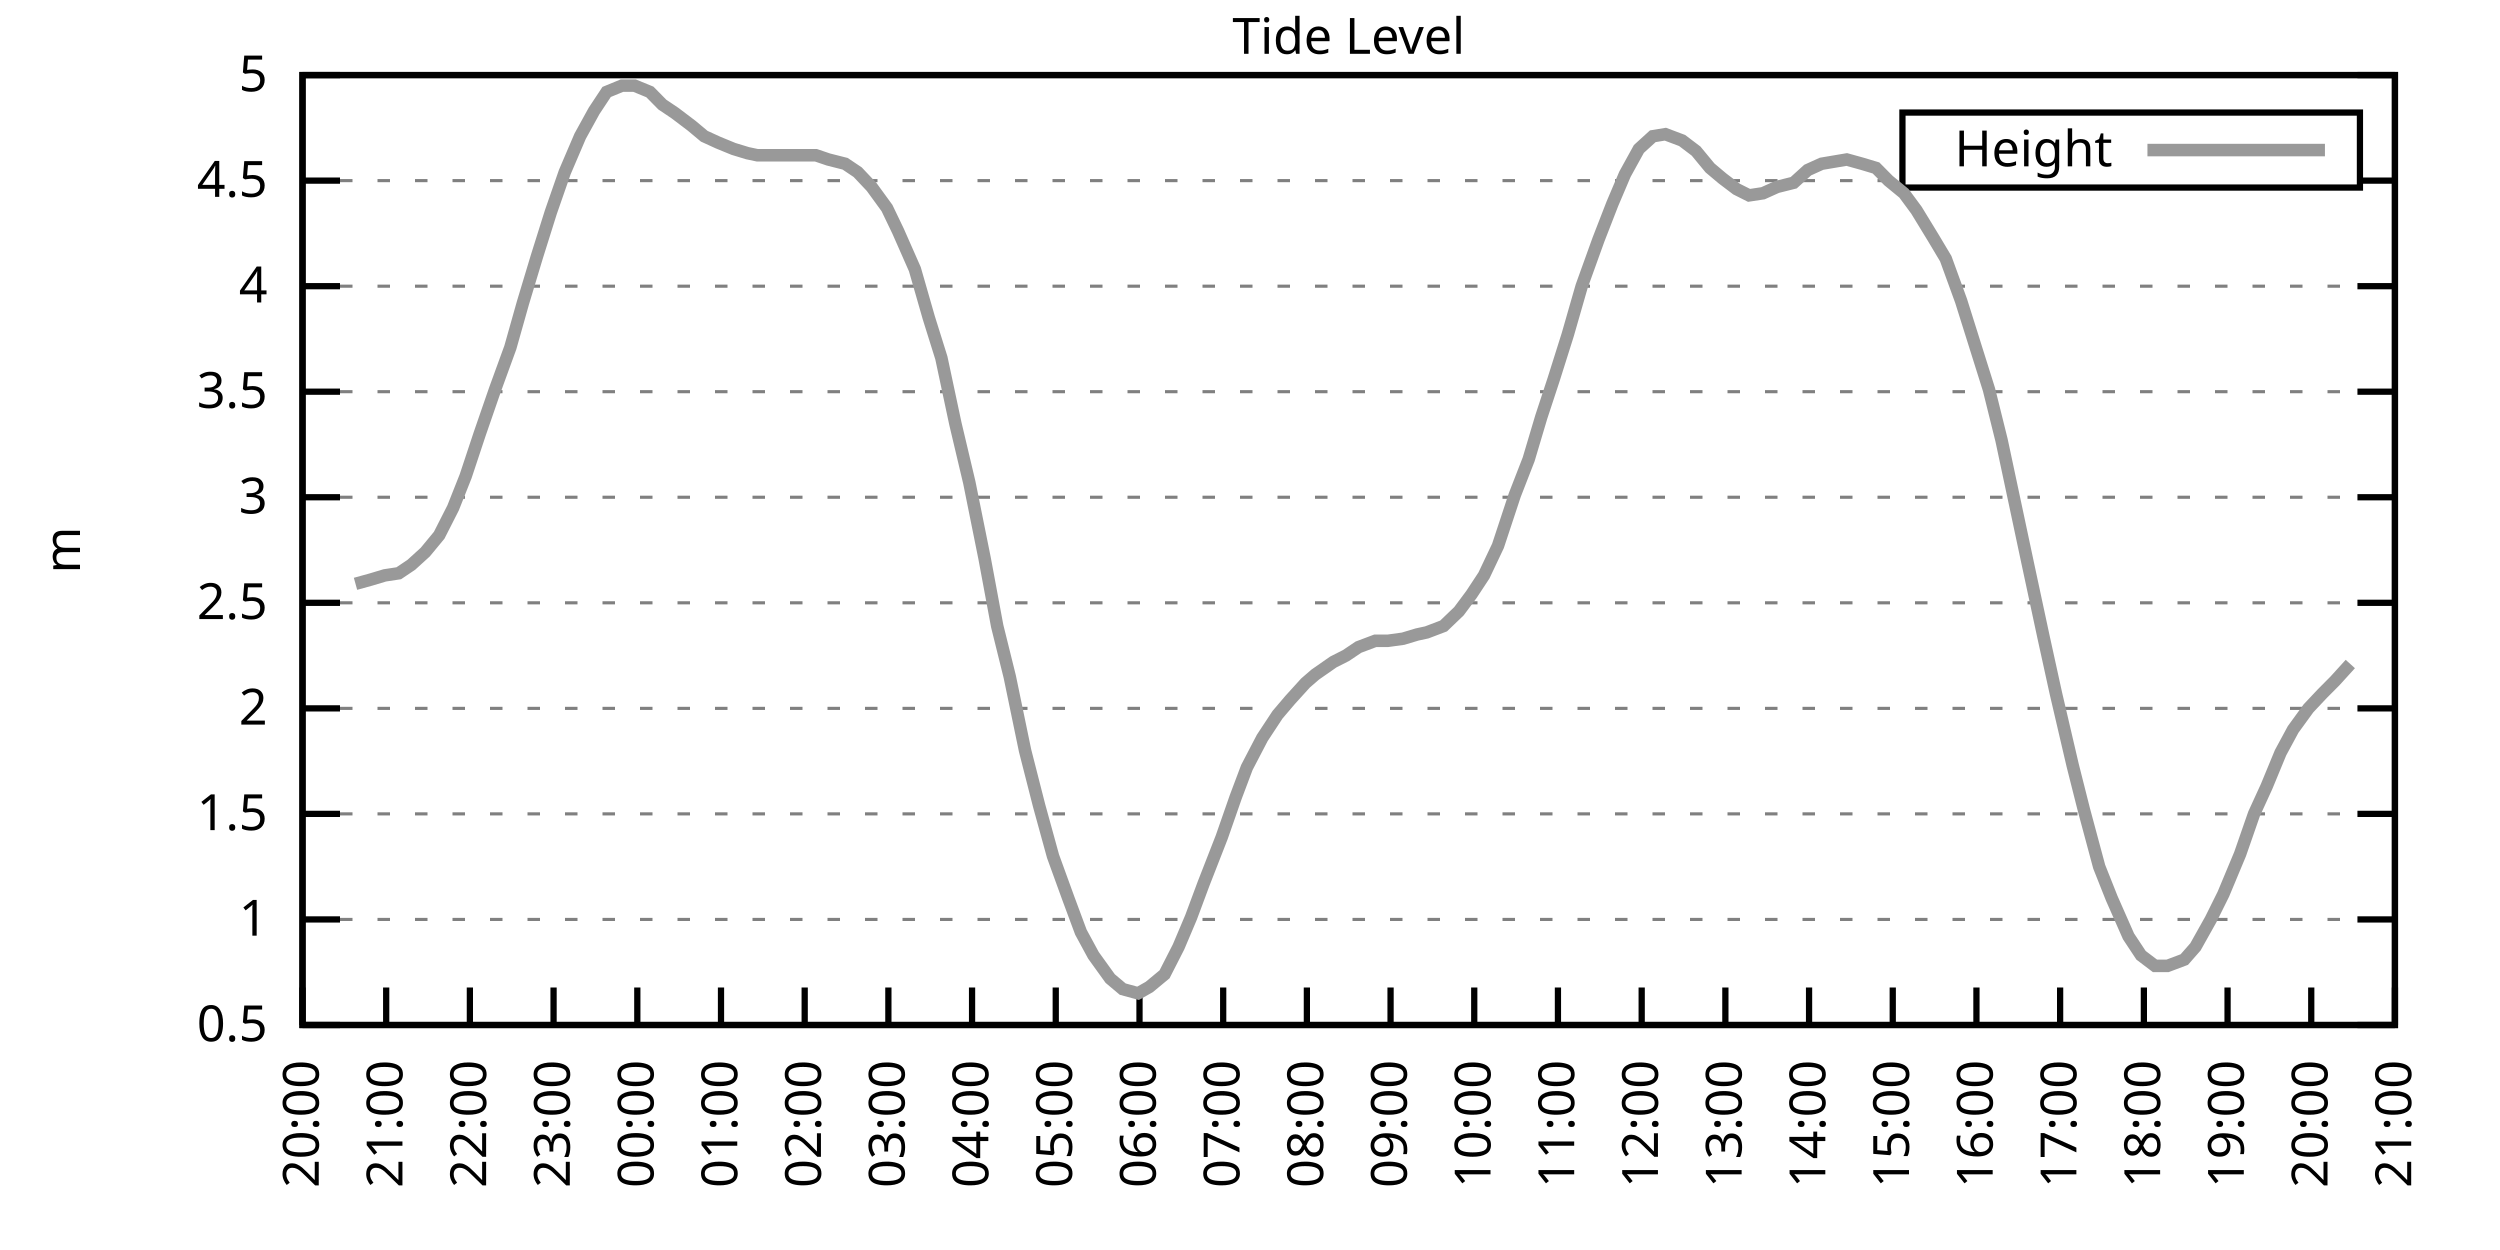
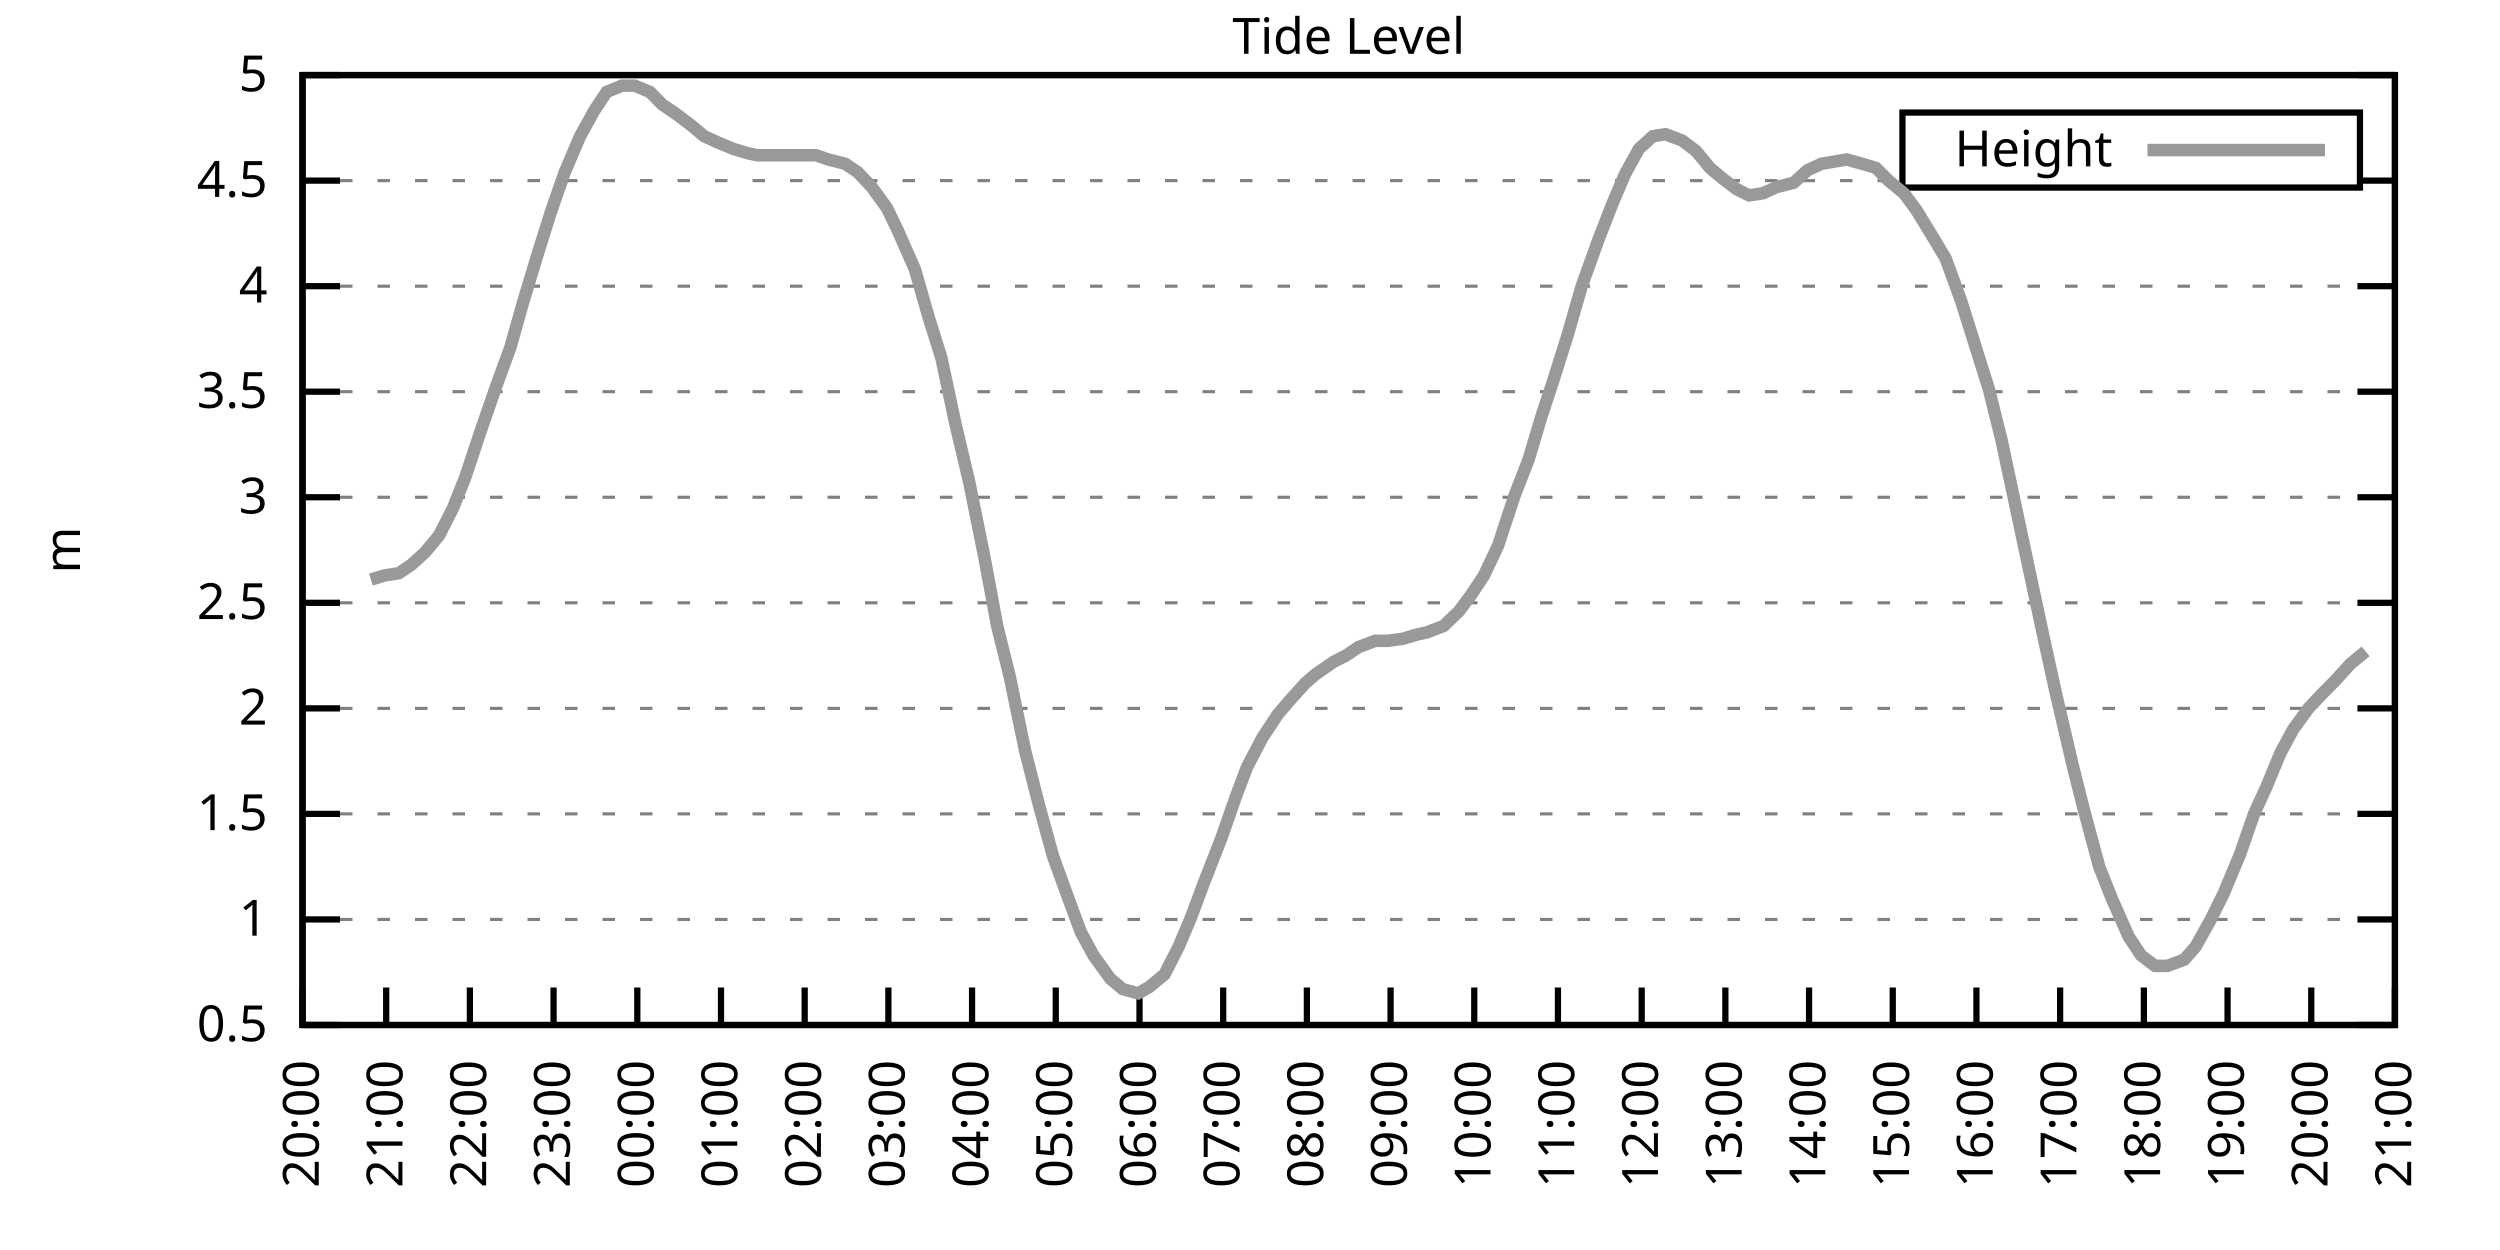
<svg xmlns="http://www.w3.org/2000/svg" xmlns:xlink="http://www.w3.org/1999/xlink" width="400" height="200" viewBox="0 0 400 200">
  <g id="gnuplot_canvas">
    <rect x="0" y="0" width="400" height="200" fill="none" />
    <defs>
      <circle id="gpDot" r="0.5" stroke-width="0.5" stroke="currentColor" />
      <path id="gpPt0" stroke-width="0.333" stroke="currentColor" d="M-1,0 h2 M0,-1 v2" />
      <path id="gpPt1" stroke-width="0.333" stroke="currentColor" d="M-1,-1 L1,1 M1,-1 L-1,1" />
      <path id="gpPt2" stroke-width="0.333" stroke="currentColor" d="M-1,0 L1,0 M0,-1 L0,1 M-1,-1 L1,1 M-1,1 L1,-1" />
      <rect id="gpPt3" stroke-width="0.333" stroke="currentColor" x="-1" y="-1" width="2" height="2" />
      <rect id="gpPt4" stroke-width="0.333" stroke="currentColor" fill="currentColor" x="-1" y="-1" width="2" height="2" />
      <circle id="gpPt5" stroke-width="0.333" stroke="currentColor" cx="0" cy="0" r="1" />
      <use xlink:href="#gpPt5" id="gpPt6" fill="currentColor" stroke="none" />
      <path id="gpPt7" stroke-width="0.333" stroke="currentColor" d="M0,-1.33 L-1.33,0.67 L1.33,0.67 z" />
      <use xlink:href="#gpPt7" id="gpPt8" fill="currentColor" stroke="none" />
      <use xlink:href="#gpPt7" id="gpPt9" stroke="currentColor" transform="rotate(180)" />
      <use xlink:href="#gpPt9" id="gpPt10" fill="currentColor" stroke="none" />
      <use xlink:href="#gpPt3" id="gpPt11" stroke="currentColor" transform="rotate(45)" />
      <use xlink:href="#gpPt11" id="gpPt12" fill="currentColor" stroke="none" />
      <path id="gpPt13" stroke-width="0.333" stroke="currentColor" d="M0,1.330 L1.265,0.411 L0.782,-1.067 L-0.782,-1.076 L-1.265,0.411 z" />
      <use xlink:href="#gpPt13" id="gpPt14" fill="currentColor" stroke="none" />
      <filter id="textbox" filterUnits="objectBoundingBox" x="0" y="0" height="1" width="1">
        <feFlood flood-color="white" flood-opacity="1" result="bgnd" />
        <feComposite in="SourceGraphic" in2="bgnd" operator="atop" />
      </filter>
      <filter id="greybox" filterUnits="objectBoundingBox" x="0" y="0" height="1" width="1">
        <feFlood flood-color="lightgrey" flood-opacity="1" result="grey" />
        <feComposite in="SourceGraphic" in2="grey" operator="atop" />
      </filter>
    </defs>
    <g fill="none" color="white" stroke="currentColor" stroke-width="1.00" stroke-linecap="butt" stroke-linejoin="miter">
</g>
    <g fill="none" color="black" stroke="currentColor" stroke-width="1.00" stroke-linecap="butt" stroke-linejoin="miter">
      <g stroke="none" shape-rendering="crispEdges">
        <polygon fill="rgb(255, 255, 255)" points="48.40,164.00 383.18,164.00 383.18,12.02 48.40,12.02 " />
      </g>
    </g>
    <g fill="none" color="black" stroke="currentColor" stroke-width="1.00" stroke-linecap="butt" stroke-linejoin="miter">
</g>
    <g fill="none" color="black" stroke="black" stroke-width="0.50" stroke-linecap="butt" stroke-linejoin="miter">
</g>
    <g fill="none" color="gray" stroke="currentColor" stroke-width="0.50" stroke-linecap="butt" stroke-linejoin="miter">
      <path stroke="gray" stroke-dasharray="2,4" class="gridline" d="M48.40,164.00 L383.19,164.00  " />
    </g>
    <g fill="none" color="gray" stroke="gray" stroke-width="1.00" stroke-linecap="butt" stroke-linejoin="miter">
</g>
    <g fill="none" color="black" stroke="currentColor" stroke-width="1.00" stroke-linecap="butt" stroke-linejoin="miter">
      <path stroke="black" d="M48.40,164.00 L54.40,164.00 M383.19,164.00 L377.19,164.00  " />
      <g transform="translate(42.80,166.60)" stroke="none" fill="black" font-family="Sans" font-size="8.00" text-anchor="end">
        <text>
          <tspan font-family="Sans"> 0.5</tspan>
        </text>
      </g>
    </g>
    <g fill="none" color="black" stroke="currentColor" stroke-width="1.00" stroke-linecap="butt" stroke-linejoin="miter">
</g>
    <g fill="none" color="black" stroke="black" stroke-width="0.50" stroke-linecap="butt" stroke-linejoin="miter">
</g>
    <g fill="none" color="gray" stroke="currentColor" stroke-width="0.50" stroke-linecap="butt" stroke-linejoin="miter">
      <path stroke="gray" stroke-dasharray="2,4" class="gridline" d="M48.40,147.11 L383.19,147.11  " />
    </g>
    <g fill="none" color="gray" stroke="gray" stroke-width="1.00" stroke-linecap="butt" stroke-linejoin="miter">
</g>
    <g fill="none" color="black" stroke="currentColor" stroke-width="1.00" stroke-linecap="butt" stroke-linejoin="miter">
      <path stroke="black" d="M48.40,147.11 L54.40,147.11 M383.19,147.11 L377.19,147.11  " />
      <g transform="translate(42.80,149.71)" stroke="none" fill="black" font-family="Sans" font-size="8.00" text-anchor="end">
        <text>
          <tspan font-family="Sans"> 1</tspan>
        </text>
      </g>
    </g>
    <g fill="none" color="black" stroke="currentColor" stroke-width="1.00" stroke-linecap="butt" stroke-linejoin="miter">
</g>
    <g fill="none" color="black" stroke="black" stroke-width="0.50" stroke-linecap="butt" stroke-linejoin="miter">
</g>
    <g fill="none" color="gray" stroke="currentColor" stroke-width="0.50" stroke-linecap="butt" stroke-linejoin="miter">
      <path stroke="gray" stroke-dasharray="2,4" class="gridline" d="M48.40,130.22 L383.19,130.22  " />
    </g>
    <g fill="none" color="gray" stroke="gray" stroke-width="1.00" stroke-linecap="butt" stroke-linejoin="miter">
</g>
    <g fill="none" color="black" stroke="currentColor" stroke-width="1.00" stroke-linecap="butt" stroke-linejoin="miter">
      <path stroke="black" d="M48.40,130.22 L54.40,130.22 M383.19,130.22 L377.19,130.22  " />
      <g transform="translate(42.80,132.82)" stroke="none" fill="black" font-family="Sans" font-size="8.00" text-anchor="end">
        <text>
          <tspan font-family="Sans"> 1.5</tspan>
        </text>
      </g>
    </g>
    <g fill="none" color="black" stroke="currentColor" stroke-width="1.00" stroke-linecap="butt" stroke-linejoin="miter">
</g>
    <g fill="none" color="black" stroke="black" stroke-width="0.50" stroke-linecap="butt" stroke-linejoin="miter">
</g>
    <g fill="none" color="gray" stroke="currentColor" stroke-width="0.50" stroke-linecap="butt" stroke-linejoin="miter">
      <path stroke="gray" stroke-dasharray="2,4" class="gridline" d="M48.40,113.34 L383.19,113.34  " />
    </g>
    <g fill="none" color="gray" stroke="gray" stroke-width="1.00" stroke-linecap="butt" stroke-linejoin="miter">
</g>
    <g fill="none" color="black" stroke="currentColor" stroke-width="1.00" stroke-linecap="butt" stroke-linejoin="miter">
      <path stroke="black" d="M48.40,113.34 L54.40,113.34 M383.19,113.34 L377.19,113.34  " />
      <g transform="translate(42.80,115.94)" stroke="none" fill="black" font-family="Sans" font-size="8.00" text-anchor="end">
        <text>
          <tspan font-family="Sans"> 2</tspan>
        </text>
      </g>
    </g>
    <g fill="none" color="black" stroke="currentColor" stroke-width="1.00" stroke-linecap="butt" stroke-linejoin="miter">
</g>
    <g fill="none" color="black" stroke="black" stroke-width="0.50" stroke-linecap="butt" stroke-linejoin="miter">
</g>
    <g fill="none" color="gray" stroke="currentColor" stroke-width="0.50" stroke-linecap="butt" stroke-linejoin="miter">
      <path stroke="gray" stroke-dasharray="2,4" class="gridline" d="M48.40,96.45 L383.19,96.45  " />
    </g>
    <g fill="none" color="gray" stroke="gray" stroke-width="1.00" stroke-linecap="butt" stroke-linejoin="miter">
</g>
    <g fill="none" color="black" stroke="currentColor" stroke-width="1.00" stroke-linecap="butt" stroke-linejoin="miter">
      <path stroke="black" d="M48.40,96.45 L54.40,96.45 M383.19,96.45 L377.19,96.45  " />
      <g transform="translate(42.80,99.05)" stroke="none" fill="black" font-family="Sans" font-size="8.00" text-anchor="end">
        <text>
          <tspan font-family="Sans"> 2.5</tspan>
        </text>
      </g>
    </g>
    <g fill="none" color="black" stroke="currentColor" stroke-width="1.00" stroke-linecap="butt" stroke-linejoin="miter">
</g>
    <g fill="none" color="black" stroke="black" stroke-width="0.50" stroke-linecap="butt" stroke-linejoin="miter">
</g>
    <g fill="none" color="gray" stroke="currentColor" stroke-width="0.50" stroke-linecap="butt" stroke-linejoin="miter">
      <path stroke="gray" stroke-dasharray="2,4" class="gridline" d="M48.40,79.56 L383.19,79.56  " />
    </g>
    <g fill="none" color="gray" stroke="gray" stroke-width="1.00" stroke-linecap="butt" stroke-linejoin="miter">
</g>
    <g fill="none" color="black" stroke="currentColor" stroke-width="1.00" stroke-linecap="butt" stroke-linejoin="miter">
      <path stroke="black" d="M48.40,79.56 L54.40,79.56 M383.19,79.56 L377.19,79.56  " />
      <g transform="translate(42.80,82.16)" stroke="none" fill="black" font-family="Sans" font-size="8.00" text-anchor="end">
        <text>
          <tspan font-family="Sans"> 3</tspan>
        </text>
      </g>
    </g>
    <g fill="none" color="black" stroke="currentColor" stroke-width="1.00" stroke-linecap="butt" stroke-linejoin="miter">
</g>
    <g fill="none" color="black" stroke="black" stroke-width="0.50" stroke-linecap="butt" stroke-linejoin="miter">
</g>
    <g fill="none" color="gray" stroke="currentColor" stroke-width="0.50" stroke-linecap="butt" stroke-linejoin="miter">
      <path stroke="gray" stroke-dasharray="2,4" class="gridline" d="M48.40,62.67 L383.19,62.67  " />
    </g>
    <g fill="none" color="gray" stroke="gray" stroke-width="1.00" stroke-linecap="butt" stroke-linejoin="miter">
</g>
    <g fill="none" color="black" stroke="currentColor" stroke-width="1.00" stroke-linecap="butt" stroke-linejoin="miter">
      <path stroke="black" d="M48.40,62.67 L54.40,62.67 M383.19,62.67 L377.19,62.67  " />
      <g transform="translate(42.80,65.27)" stroke="none" fill="black" font-family="Sans" font-size="8.00" text-anchor="end">
        <text>
          <tspan font-family="Sans"> 3.5</tspan>
        </text>
      </g>
    </g>
    <g fill="none" color="black" stroke="currentColor" stroke-width="1.00" stroke-linecap="butt" stroke-linejoin="miter">
</g>
    <g fill="none" color="black" stroke="black" stroke-width="0.50" stroke-linecap="butt" stroke-linejoin="miter">
</g>
    <g fill="none" color="gray" stroke="currentColor" stroke-width="0.50" stroke-linecap="butt" stroke-linejoin="miter">
      <path stroke="gray" stroke-dasharray="2,4" class="gridline" d="M48.40,45.79 L383.19,45.79  " />
    </g>
    <g fill="none" color="gray" stroke="gray" stroke-width="1.00" stroke-linecap="butt" stroke-linejoin="miter">
</g>
    <g fill="none" color="black" stroke="currentColor" stroke-width="1.00" stroke-linecap="butt" stroke-linejoin="miter">
      <path stroke="black" d="M48.40,45.79 L54.40,45.79 M383.19,45.79 L377.19,45.79  " />
      <g transform="translate(42.80,48.39)" stroke="none" fill="black" font-family="Sans" font-size="8.00" text-anchor="end">
        <text>
          <tspan font-family="Sans"> 4</tspan>
        </text>
      </g>
    </g>
    <g fill="none" color="black" stroke="currentColor" stroke-width="1.00" stroke-linecap="butt" stroke-linejoin="miter">
</g>
    <g fill="none" color="black" stroke="black" stroke-width="0.50" stroke-linecap="butt" stroke-linejoin="miter">
</g>
    <g fill="none" color="gray" stroke="currentColor" stroke-width="0.50" stroke-linecap="butt" stroke-linejoin="miter">
      <path stroke="gray" stroke-dasharray="2,4" class="gridline" d="M48.40,28.90 L304.39,28.90 M377.59,28.90 L383.19,28.90  " />
    </g>
    <g fill="none" color="gray" stroke="gray" stroke-width="1.00" stroke-linecap="butt" stroke-linejoin="miter">
</g>
    <g fill="none" color="black" stroke="currentColor" stroke-width="1.00" stroke-linecap="butt" stroke-linejoin="miter">
      <path stroke="black" d="M48.40,28.90 L54.40,28.90 M383.19,28.90 L377.19,28.90  " />
      <g transform="translate(42.80,31.50)" stroke="none" fill="black" font-family="Sans" font-size="8.00" text-anchor="end">
        <text>
          <tspan font-family="Sans"> 4.5</tspan>
        </text>
      </g>
    </g>
    <g fill="none" color="black" stroke="currentColor" stroke-width="1.00" stroke-linecap="butt" stroke-linejoin="miter">
</g>
    <g fill="none" color="black" stroke="black" stroke-width="0.50" stroke-linecap="butt" stroke-linejoin="miter">
</g>
    <g fill="none" color="gray" stroke="currentColor" stroke-width="0.50" stroke-linecap="butt" stroke-linejoin="miter">
      <path stroke="gray" stroke-dasharray="2,4" class="gridline" d="M48.40,12.01 L383.19,12.01  " />
    </g>
    <g fill="none" color="gray" stroke="gray" stroke-width="1.00" stroke-linecap="butt" stroke-linejoin="miter">
</g>
    <g fill="none" color="black" stroke="currentColor" stroke-width="1.00" stroke-linecap="butt" stroke-linejoin="miter">
      <path stroke="black" d="M48.40,12.01 L54.40,12.01 M383.19,12.01 L377.19,12.01  " />
      <g transform="translate(42.80,14.61)" stroke="none" fill="black" font-family="Sans" font-size="8.00" text-anchor="end">
        <text>
          <tspan font-family="Sans"> 5</tspan>
        </text>
      </g>
    </g>
    <g fill="none" color="black" stroke="currentColor" stroke-width="1.00" stroke-linecap="butt" stroke-linejoin="miter">
      <path stroke="black" d="M48.40,164.00 L48.40,158.00  " />
      <g transform="translate(51.00,169.60) rotate(270.00)" stroke="none" fill="black" font-family="Sans" font-size="8.00" text-anchor="end">
        <text>
          <tspan font-family="Sans">20:00</tspan>
        </text>
      </g>
    </g>
    <g fill="none" color="black" stroke="currentColor" stroke-width="1.00" stroke-linecap="butt" stroke-linejoin="miter">
      <path stroke="black" d="M61.79,164.00 L61.79,158.00  " />
      <g transform="translate(64.39,169.60) rotate(270.00)" stroke="none" fill="black" font-family="Sans" font-size="8.00" text-anchor="end">
        <text>
          <tspan font-family="Sans">21:00</tspan>
        </text>
      </g>
    </g>
    <g fill="none" color="black" stroke="currentColor" stroke-width="1.00" stroke-linecap="butt" stroke-linejoin="miter">
      <path stroke="black" d="M75.18,164.00 L75.18,158.00  " />
      <g transform="translate(77.78,169.60) rotate(270.00)" stroke="none" fill="black" font-family="Sans" font-size="8.00" text-anchor="end">
        <text>
          <tspan font-family="Sans">22:00</tspan>
        </text>
      </g>
    </g>
    <g fill="none" color="black" stroke="currentColor" stroke-width="1.00" stroke-linecap="butt" stroke-linejoin="miter">
      <path stroke="black" d="M88.57,164.00 L88.57,158.00  " />
      <g transform="translate(91.17,169.60) rotate(270.00)" stroke="none" fill="black" font-family="Sans" font-size="8.00" text-anchor="end">
        <text>
          <tspan font-family="Sans">23:00</tspan>
        </text>
      </g>
    </g>
    <g fill="none" color="black" stroke="currentColor" stroke-width="1.00" stroke-linecap="butt" stroke-linejoin="miter">
      <path stroke="black" d="M101.97,164.00 L101.97,158.00  " />
      <g transform="translate(104.57,169.60) rotate(270.00)" stroke="none" fill="black" font-family="Sans" font-size="8.00" text-anchor="end">
        <text>
          <tspan font-family="Sans">00:00</tspan>
        </text>
      </g>
    </g>
    <g fill="none" color="black" stroke="currentColor" stroke-width="1.00" stroke-linecap="butt" stroke-linejoin="miter">
      <path stroke="black" d="M115.36,164.00 L115.36,158.00  " />
      <g transform="translate(117.96,169.60) rotate(270.00)" stroke="none" fill="black" font-family="Sans" font-size="8.00" text-anchor="end">
        <text>
          <tspan font-family="Sans">01:00</tspan>
        </text>
      </g>
    </g>
    <g fill="none" color="black" stroke="currentColor" stroke-width="1.00" stroke-linecap="butt" stroke-linejoin="miter">
      <path stroke="black" d="M128.75,164.00 L128.75,158.00  " />
      <g transform="translate(131.35,169.60) rotate(270.00)" stroke="none" fill="black" font-family="Sans" font-size="8.00" text-anchor="end">
        <text>
          <tspan font-family="Sans">02:00</tspan>
        </text>
      </g>
    </g>
    <g fill="none" color="black" stroke="currentColor" stroke-width="1.00" stroke-linecap="butt" stroke-linejoin="miter">
      <path stroke="black" d="M142.14,164.00 L142.14,158.00  " />
      <g transform="translate(144.74,169.60) rotate(270.00)" stroke="none" fill="black" font-family="Sans" font-size="8.00" text-anchor="end">
        <text>
          <tspan font-family="Sans">03:00</tspan>
        </text>
      </g>
    </g>
    <g fill="none" color="black" stroke="currentColor" stroke-width="1.00" stroke-linecap="butt" stroke-linejoin="miter">
      <path stroke="black" d="M155.53,164.00 L155.53,158.00  " />
      <g transform="translate(158.13,169.60) rotate(270.00)" stroke="none" fill="black" font-family="Sans" font-size="8.00" text-anchor="end">
        <text>
          <tspan font-family="Sans">04:00</tspan>
        </text>
      </g>
    </g>
    <g fill="none" color="black" stroke="currentColor" stroke-width="1.00" stroke-linecap="butt" stroke-linejoin="miter">
      <path stroke="black" d="M168.92,164.00 L168.92,158.00  " />
      <g transform="translate(171.52,169.60) rotate(270.00)" stroke="none" fill="black" font-family="Sans" font-size="8.00" text-anchor="end">
        <text>
          <tspan font-family="Sans">05:00</tspan>
        </text>
      </g>
    </g>
    <g fill="none" color="black" stroke="currentColor" stroke-width="1.00" stroke-linecap="butt" stroke-linejoin="miter">
      <path stroke="black" d="M182.32,164.00 L182.32,158.00  " />
      <g transform="translate(184.92,169.60) rotate(270.00)" stroke="none" fill="black" font-family="Sans" font-size="8.00" text-anchor="end">
        <text>
          <tspan font-family="Sans">06:00</tspan>
        </text>
      </g>
    </g>
    <g fill="none" color="black" stroke="currentColor" stroke-width="1.00" stroke-linecap="butt" stroke-linejoin="miter">
      <path stroke="black" d="M195.71,164.00 L195.71,158.00  " />
      <g transform="translate(198.31,169.60) rotate(270.00)" stroke="none" fill="black" font-family="Sans" font-size="8.00" text-anchor="end">
        <text>
          <tspan font-family="Sans">07:00</tspan>
        </text>
      </g>
    </g>
    <g fill="none" color="black" stroke="currentColor" stroke-width="1.00" stroke-linecap="butt" stroke-linejoin="miter">
      <path stroke="black" d="M209.10,164.00 L209.10,158.00  " />
      <g transform="translate(211.70,169.60) rotate(270.00)" stroke="none" fill="black" font-family="Sans" font-size="8.00" text-anchor="end">
        <text>
          <tspan font-family="Sans">08:00</tspan>
        </text>
      </g>
    </g>
    <g fill="none" color="black" stroke="currentColor" stroke-width="1.00" stroke-linecap="butt" stroke-linejoin="miter">
      <path stroke="black" d="M222.49,164.00 L222.49,158.00  " />
      <g transform="translate(225.09,169.60) rotate(270.00)" stroke="none" fill="black" font-family="Sans" font-size="8.00" text-anchor="end">
        <text>
          <tspan font-family="Sans">09:00</tspan>
        </text>
      </g>
    </g>
    <g fill="none" color="black" stroke="currentColor" stroke-width="1.00" stroke-linecap="butt" stroke-linejoin="miter">
      <path stroke="black" d="M235.88,164.00 L235.88,158.00  " />
      <g transform="translate(238.48,169.60) rotate(270.00)" stroke="none" fill="black" font-family="Sans" font-size="8.00" text-anchor="end">
        <text>
          <tspan font-family="Sans">10:00</tspan>
        </text>
      </g>
    </g>
    <g fill="none" color="black" stroke="currentColor" stroke-width="1.00" stroke-linecap="butt" stroke-linejoin="miter">
      <path stroke="black" d="M249.27,164.00 L249.27,158.00  " />
      <g transform="translate(251.87,169.60) rotate(270.00)" stroke="none" fill="black" font-family="Sans" font-size="8.00" text-anchor="end">
        <text>
          <tspan font-family="Sans">11:00</tspan>
        </text>
      </g>
    </g>
    <g fill="none" color="black" stroke="currentColor" stroke-width="1.00" stroke-linecap="butt" stroke-linejoin="miter">
      <path stroke="black" d="M262.67,164.00 L262.67,158.00  " />
      <g transform="translate(265.27,169.60) rotate(270.00)" stroke="none" fill="black" font-family="Sans" font-size="8.00" text-anchor="end">
        <text>
          <tspan font-family="Sans">12:00</tspan>
        </text>
      </g>
    </g>
    <g fill="none" color="black" stroke="currentColor" stroke-width="1.00" stroke-linecap="butt" stroke-linejoin="miter">
      <path stroke="black" d="M276.06,164.00 L276.06,158.00  " />
      <g transform="translate(278.66,169.60) rotate(270.00)" stroke="none" fill="black" font-family="Sans" font-size="8.00" text-anchor="end">
        <text>
          <tspan font-family="Sans">13:00</tspan>
        </text>
      </g>
    </g>
    <g fill="none" color="black" stroke="currentColor" stroke-width="1.00" stroke-linecap="butt" stroke-linejoin="miter">
      <path stroke="black" d="M289.45,164.00 L289.45,158.00  " />
      <g transform="translate(292.05,169.60) rotate(270.00)" stroke="none" fill="black" font-family="Sans" font-size="8.00" text-anchor="end">
        <text>
          <tspan font-family="Sans">14:00</tspan>
        </text>
      </g>
    </g>
    <g fill="none" color="black" stroke="currentColor" stroke-width="1.00" stroke-linecap="butt" stroke-linejoin="miter">
      <path stroke="black" d="M302.84,164.00 L302.84,158.00  " />
      <g transform="translate(305.44,169.60) rotate(270.00)" stroke="none" fill="black" font-family="Sans" font-size="8.00" text-anchor="end">
        <text>
          <tspan font-family="Sans">15:00</tspan>
        </text>
      </g>
    </g>
    <g fill="none" color="black" stroke="currentColor" stroke-width="1.00" stroke-linecap="butt" stroke-linejoin="miter">
      <path stroke="black" d="M316.23,164.00 L316.23,158.00  " />
      <g transform="translate(318.83,169.60) rotate(270.00)" stroke="none" fill="black" font-family="Sans" font-size="8.00" text-anchor="end">
        <text>
          <tspan font-family="Sans">16:00</tspan>
        </text>
      </g>
    </g>
    <g fill="none" color="black" stroke="currentColor" stroke-width="1.00" stroke-linecap="butt" stroke-linejoin="miter">
      <path stroke="black" d="M329.62,164.00 L329.62,158.00  " />
      <g transform="translate(332.22,169.60) rotate(270.00)" stroke="none" fill="black" font-family="Sans" font-size="8.00" text-anchor="end">
        <text>
          <tspan font-family="Sans">17:00</tspan>
        </text>
      </g>
    </g>
    <g fill="none" color="black" stroke="currentColor" stroke-width="1.00" stroke-linecap="butt" stroke-linejoin="miter">
      <path stroke="black" d="M343.02,164.00 L343.02,158.00  " />
      <g transform="translate(345.62,169.60) rotate(270.00)" stroke="none" fill="black" font-family="Sans" font-size="8.00" text-anchor="end">
        <text>
          <tspan font-family="Sans">18:00</tspan>
        </text>
      </g>
    </g>
    <g fill="none" color="black" stroke="currentColor" stroke-width="1.00" stroke-linecap="butt" stroke-linejoin="miter">
      <path stroke="black" d="M356.41,164.00 L356.41,158.00  " />
      <g transform="translate(359.01,169.60) rotate(270.00)" stroke="none" fill="black" font-family="Sans" font-size="8.00" text-anchor="end">
        <text>
          <tspan font-family="Sans">19:00</tspan>
        </text>
      </g>
    </g>
    <g fill="none" color="black" stroke="currentColor" stroke-width="1.00" stroke-linecap="butt" stroke-linejoin="miter">
      <path stroke="black" d="M369.80,164.00 L369.80,158.00  " />
      <g transform="translate(372.40,169.60) rotate(270.00)" stroke="none" fill="black" font-family="Sans" font-size="8.00" text-anchor="end">
        <text>
          <tspan font-family="Sans">20:00</tspan>
        </text>
      </g>
    </g>
    <g fill="none" color="black" stroke="currentColor" stroke-width="1.00" stroke-linecap="butt" stroke-linejoin="miter">
      <path stroke="black" d="M383.19,164.00 L383.19,158.00  " />
      <g transform="translate(385.79,169.60) rotate(270.00)" stroke="none" fill="black" font-family="Sans" font-size="8.00" text-anchor="end">
        <text>
          <tspan font-family="Sans">21:00</tspan>
        </text>
      </g>
    </g>
    <g fill="none" color="black" stroke="currentColor" stroke-width="1.00" stroke-linecap="butt" stroke-linejoin="miter">
</g>
    <g fill="none" color="black" stroke="currentColor" stroke-width="1.00" stroke-linecap="butt" stroke-linejoin="miter">
      <path stroke="black" d="M48.40,12.01 L48.40,164.00 L383.19,164.00 L383.19,12.01 L48.40,12.01 Z  " />
    </g>
    <g fill="none" color="black" stroke="currentColor" stroke-width="1.00" stroke-linecap="butt" stroke-linejoin="miter">
</g>
    <g fill="none" color="black" stroke="currentColor" stroke-width="1.00" stroke-linecap="butt" stroke-linejoin="miter">
      <path stroke="black" d="M304.39,30.01 L304.39,18.01 L377.59,18.01 L377.59,30.01 L304.39,30.01 Z  " />
    </g>
    <g id="Tide_level_plot_1">
      <g fill="none" color="white" stroke="black" stroke-width="2.00" stroke-linecap="butt" stroke-linejoin="miter">
</g>
      <g fill="none" color="black" stroke="currentColor" stroke-width="2.00" stroke-linecap="butt" stroke-linejoin="miter">
        <g transform="translate(337.99,26.61)" stroke="none" fill="black" font-family="Sans" font-size="8.00" text-anchor="end">
          <text>
            <tspan font-family="Sans">Height</tspan>
          </text>
        </g>
      </g>
      <g fill="none" color="black" stroke="currentColor" stroke-width="2.00" stroke-linecap="butt" stroke-linejoin="miter">
-         <path stroke="rgb(153, 153, 153)" d="M343.59,24.01 L371.99,24.01 M56.88,93.41 L59.34,92.73 L61.57,92.06 L63.80,91.72 L65.81,90.37 L68.04,88.34   L70.27,85.64 L72.50,81.25 L74.51,76.18 L76.75,69.43 L79.20,62.34 L81.66,55.58 L83.66,48.49 L85.90,41.06   L88.13,33.96 L90.36,27.55 L92.82,21.80 L95.05,17.75 L97.06,14.71 L99.51,13.70 L101.52,13.70 L103.98,14.71   L105.98,16.74 L107.99,18.09 L110.67,20.12 L112.68,21.80 L114.91,22.82 L117.37,23.83 L119.60,24.51 L121.16,24.84   L123.84,24.84 L125.85,24.84 L128.53,24.84 L130.54,24.84 L132.54,25.52 L135.22,26.20 L137.23,27.55 L139.46,29.91   L141.92,33.29 L143.70,37.00 L146.38,43.08 L148.61,50.85 L150.62,57.27 L152.85,67.74 L155.09,77.20 L157.54,89.36   L159.55,100.16 L161.56,108.27 L164.01,120.09 L166.25,128.87 L168.48,136.98 L170.93,143.73 L172.94,149.14 L174.95,152.85   L177.63,156.57 L179.64,158.26 L182.09,158.93 L183.88,157.92 L186.33,155.89 L188.57,151.50 L190.57,146.77 L192.58,141.37   L195.48,133.94 L197.72,127.52 L199.50,122.79 L201.96,118.07 L204.41,114.35 L206.42,111.99 L208.88,109.28 L210.44,107.93   L213.34,105.91 L215.35,104.89 L217.36,103.54 L220.04,102.53 L222.04,102.53 L224.50,102.19 L226.73,101.52 L228.29,101.18   L230.97,100.16 L233.43,97.80 L235.44,95.10 L237.44,92.06 L239.68,87.33 L242.36,79.22 L244.59,73.48 L246.60,66.73   L248.60,60.65 L250.84,53.55 L253.07,45.79 L255.75,38.35 L257.98,32.61 L259.99,27.88 L262.22,23.83 L264.45,21.80   L266.46,21.47 L269.14,22.48 L271.37,24.17 L273.60,26.87 L275.61,28.56 L277.84,30.25 L279.85,31.26 L282.08,30.92   L284.32,29.91 L286.99,29.24 L289.23,27.21 L291.46,26.20 L293.47,25.86 L295.48,25.52 L297.93,26.20 L300.16,26.87   L302.17,28.90 L304.63,30.92 L306.63,33.63 L309.31,38.02 L311.32,41.39 L313.78,48.15 L316.01,55.24 L318.24,62.34   L320.25,70.44 L322.48,80.91 L324.49,90.37 L326.95,101.85 L328.95,110.97 L331.63,122.46 L333.42,129.55 L335.87,138.67   L337.88,143.73 L340.56,149.81 L342.57,152.85 L344.80,154.54 L346.81,154.54 L349.49,153.53 L351.27,151.50 L353.73,147.11   L355.74,143.06 L358.42,136.64 L360.65,130.22 L362.66,125.83 L364.89,120.43 L366.90,116.71 L369.35,113.34 L371.58,110.97   L373.59,108.95 L376.05,106.24  " />
+         <path stroke="rgb(153, 153, 153)" d="M343.59,24.01 L371.99,24.01 M59.34,92.73 L61.57,92.06 L63.80,91.72 L65.81,90.37 L68.04,88.34 L70.27,85.64   L72.50,81.25 L74.51,76.18 L76.75,69.43 L79.20,62.34 L81.66,55.58 L83.66,48.49 L85.90,41.06 L88.13,33.96   L90.36,27.55 L92.82,21.80 L95.05,17.75 L97.06,14.71 L99.51,13.70 L101.52,13.70 L103.98,14.71 L105.98,16.74   L107.99,18.09 L110.67,20.12 L112.68,21.80 L114.91,22.82 L117.37,23.83 L119.60,24.51 L121.16,24.84 L123.84,24.84   L125.85,24.84 L128.53,24.84 L130.54,24.84 L132.54,25.52 L135.22,26.20 L137.23,27.55 L139.46,29.91 L141.92,33.29   L143.70,37.00 L146.38,43.08 L148.61,50.85 L150.62,57.27 L152.85,67.74 L155.09,77.20 L157.54,89.36 L159.55,100.16   L161.56,108.27 L164.01,120.09 L166.25,128.87 L168.48,136.98 L170.93,143.73 L172.94,149.14 L174.95,152.85 L177.63,156.57   L179.64,158.26 L182.09,158.93 L183.88,157.92 L186.33,155.89 L188.57,151.50 L190.57,146.77 L192.58,141.37 L195.48,133.94   L197.72,127.52 L199.50,122.79 L201.96,118.07 L204.41,114.35 L206.42,111.99 L208.88,109.28 L210.44,107.93 L213.34,105.91   L215.35,104.89 L217.36,103.54 L220.04,102.53 L222.04,102.53 L224.50,102.19 L226.73,101.52 L228.29,101.18 L230.97,100.16   L233.43,97.80 L235.44,95.10 L237.44,92.06 L239.68,87.33 L242.36,79.22 L244.59,73.48 L246.60,66.73 L248.60,60.65   L250.84,53.55 L253.07,45.79 L255.75,38.35 L257.98,32.61 L259.99,27.88 L262.22,23.83 L264.45,21.80 L266.46,21.47   L269.14,22.48 L271.37,24.17 L273.60,26.87 L275.61,28.56 L277.84,30.25 L279.85,31.26 L282.08,30.92 L284.32,29.91   L286.99,29.24 L289.23,27.21 L291.46,26.20 L293.47,25.86 L295.48,25.52 L297.93,26.20 L300.16,26.87 L302.17,28.90   L304.63,30.92 L306.63,33.63 L309.31,38.02 L311.32,41.39 L313.78,48.15 L316.01,55.24 L318.24,62.34 L320.25,70.44   L322.48,80.91 L324.49,90.37 L326.95,101.85 L328.95,110.97 L331.63,122.46 L333.42,129.55 L335.87,138.67 L337.88,143.73   L340.56,149.81 L342.57,152.85 L344.80,154.54 L346.81,154.54 L349.49,153.53 L351.27,151.50 L353.73,147.11 L355.74,143.06   L358.42,136.64 L360.65,130.22 L362.66,125.83 L364.89,120.43 L366.90,116.71 L369.35,113.34 L371.58,110.97 L373.59,108.95   L376.05,106.24 L378.50,104.22  " />
      </g>
    </g>
    <g fill="none" color="black" stroke="currentColor" stroke-width="2.00" stroke-linecap="butt" stroke-linejoin="miter">
</g>
    <g fill="none" color="black" stroke="black" stroke-width="1.00" stroke-linecap="butt" stroke-linejoin="miter">
</g>
    <g fill="none" color="black" stroke="currentColor" stroke-width="1.00" stroke-linecap="butt" stroke-linejoin="miter">
      <path stroke="black" d="M48.40,12.01 L48.40,164.00 L383.19,164.00 L383.19,12.01 L48.40,12.01 Z  " />
      <g transform="translate(12.80,88.01) rotate(270.00)" stroke="none" fill="black" font-family="Sans" font-size="8.00" text-anchor="middle">
        <text>
          <tspan font-family="Sans">m</tspan>
        </text>
      </g>
    </g>
    <g fill="none" color="black" stroke="currentColor" stroke-width="1.00" stroke-linecap="butt" stroke-linejoin="miter">
</g>
    <g fill="none" color="black" stroke="currentColor" stroke-width="1.00" stroke-linecap="butt" stroke-linejoin="miter">
      <g transform="translate(215.79,8.61)" stroke="none" fill="black" font-family="Sans" font-size="8.00" text-anchor="middle">
        <text>
          <tspan font-family="Sans">Tide Level</tspan>
        </text>
      </g>
    </g>
    <g fill="none" color="black" stroke="currentColor" stroke-width="1.00" stroke-linecap="butt" stroke-linejoin="miter">
</g>
  </g>
</svg>
